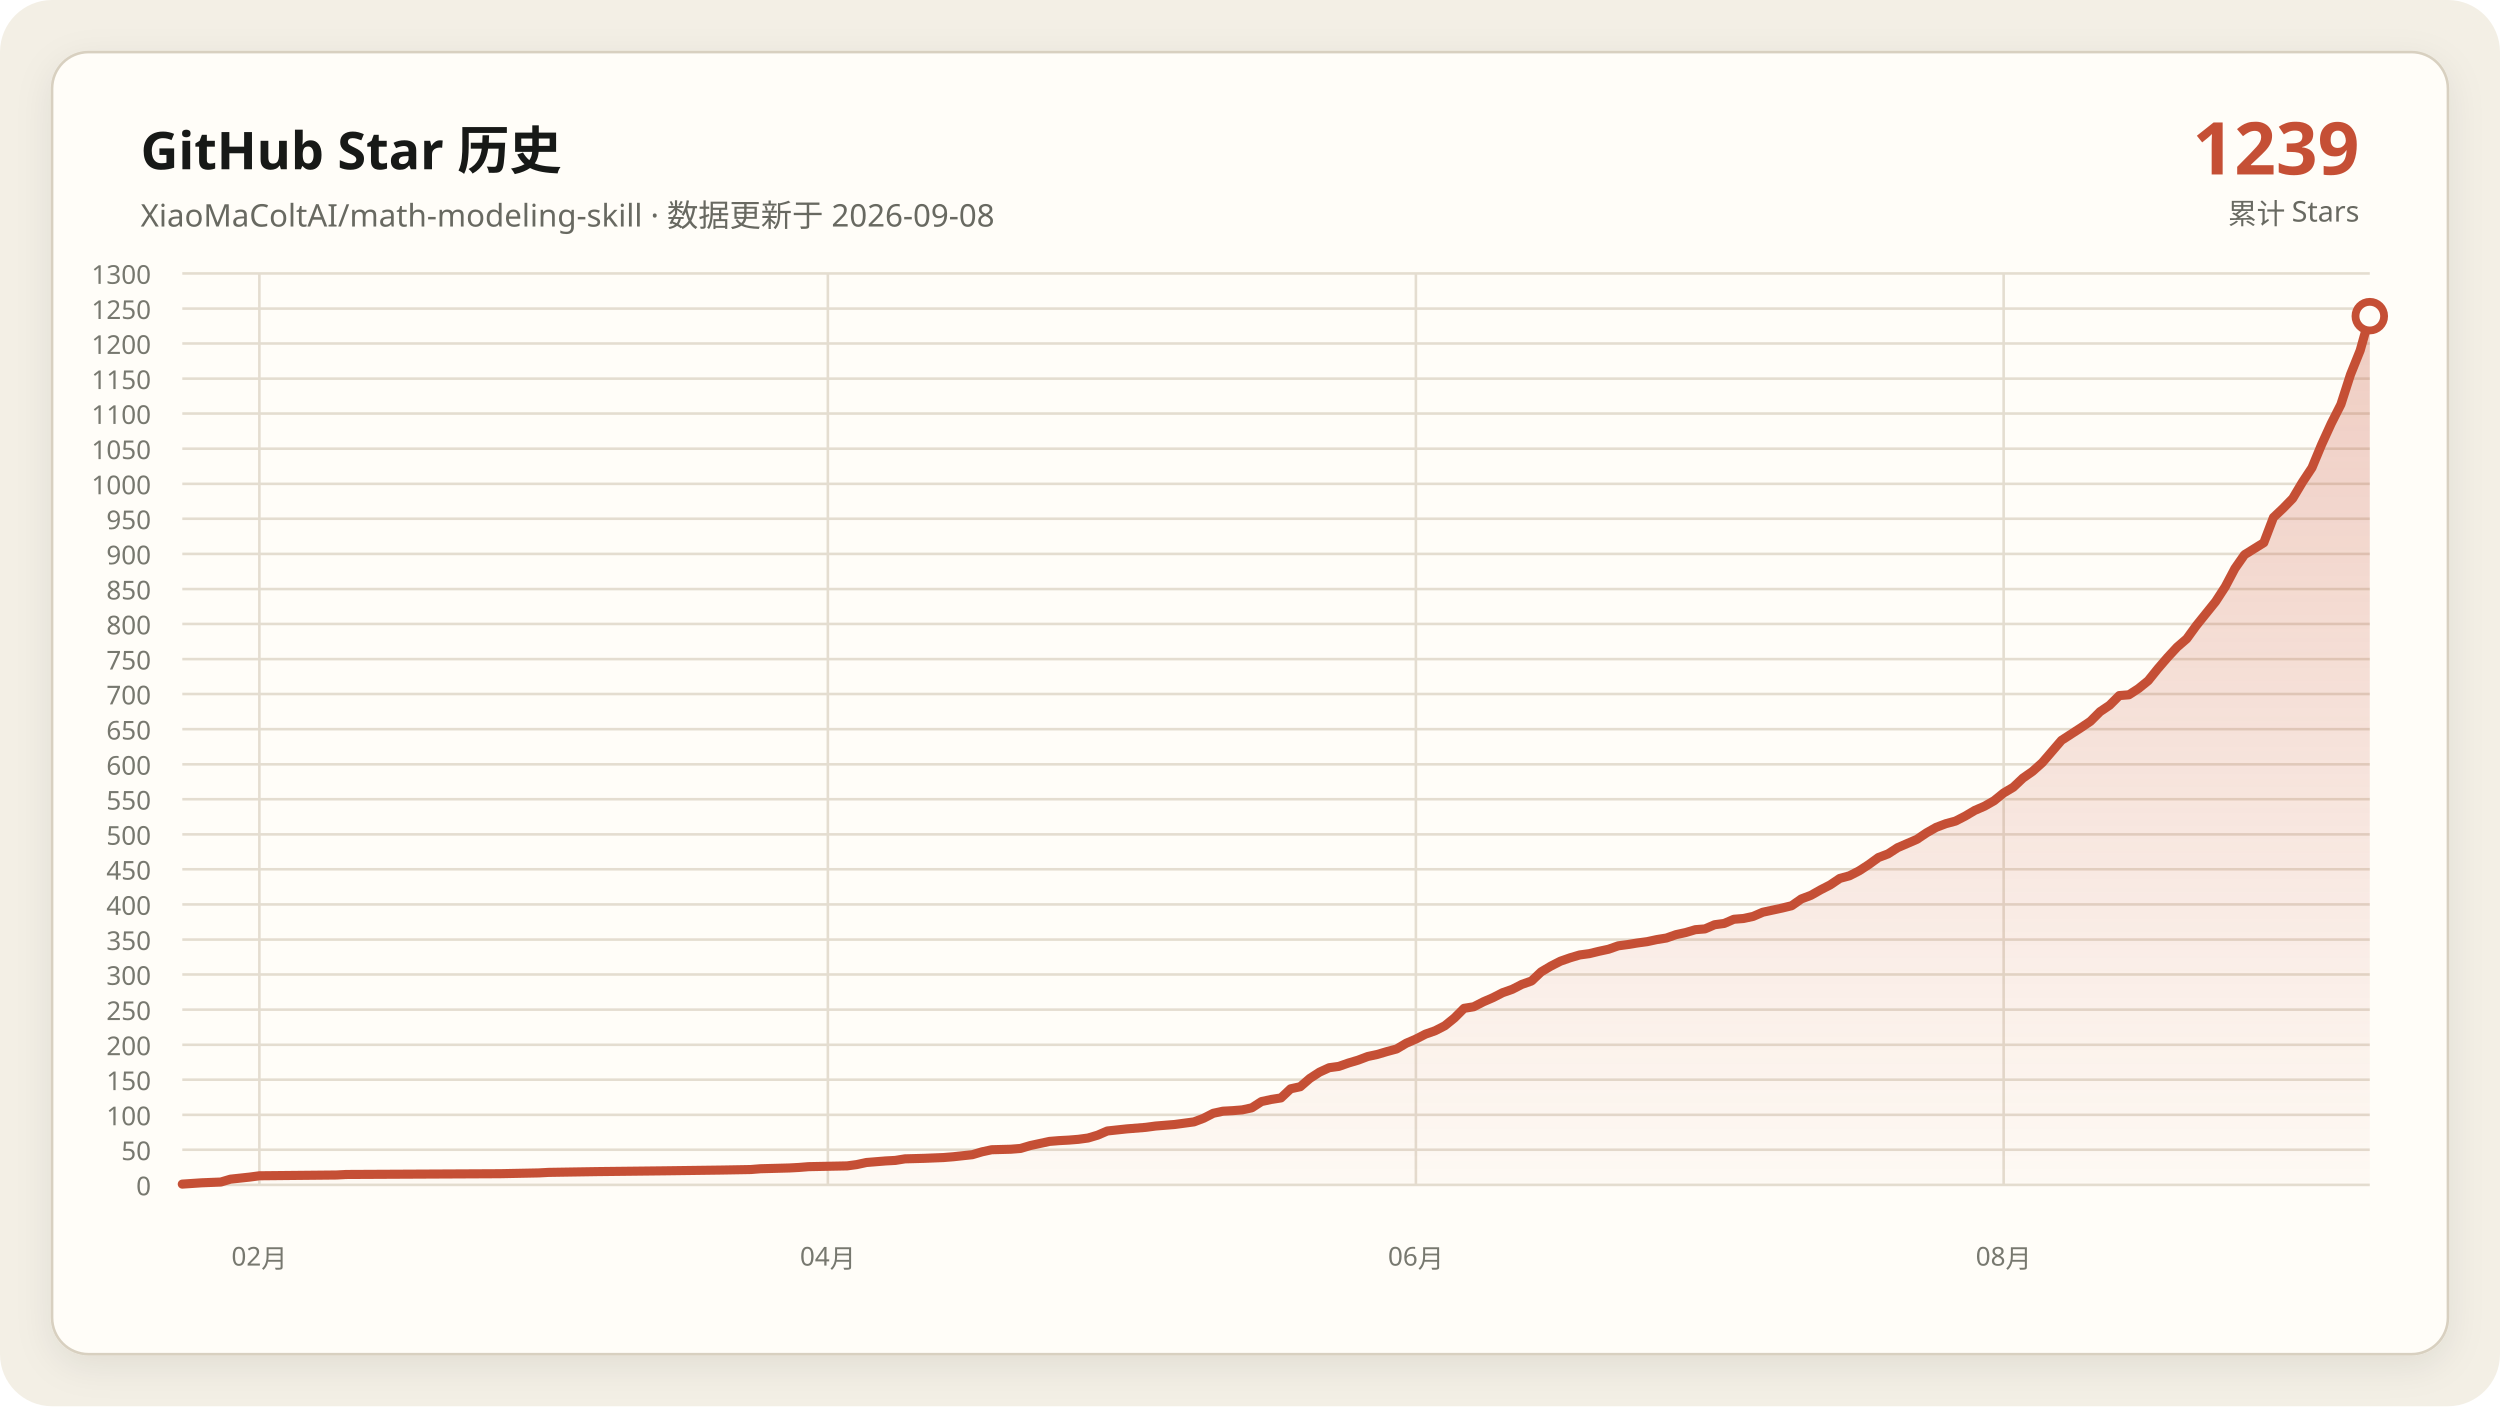
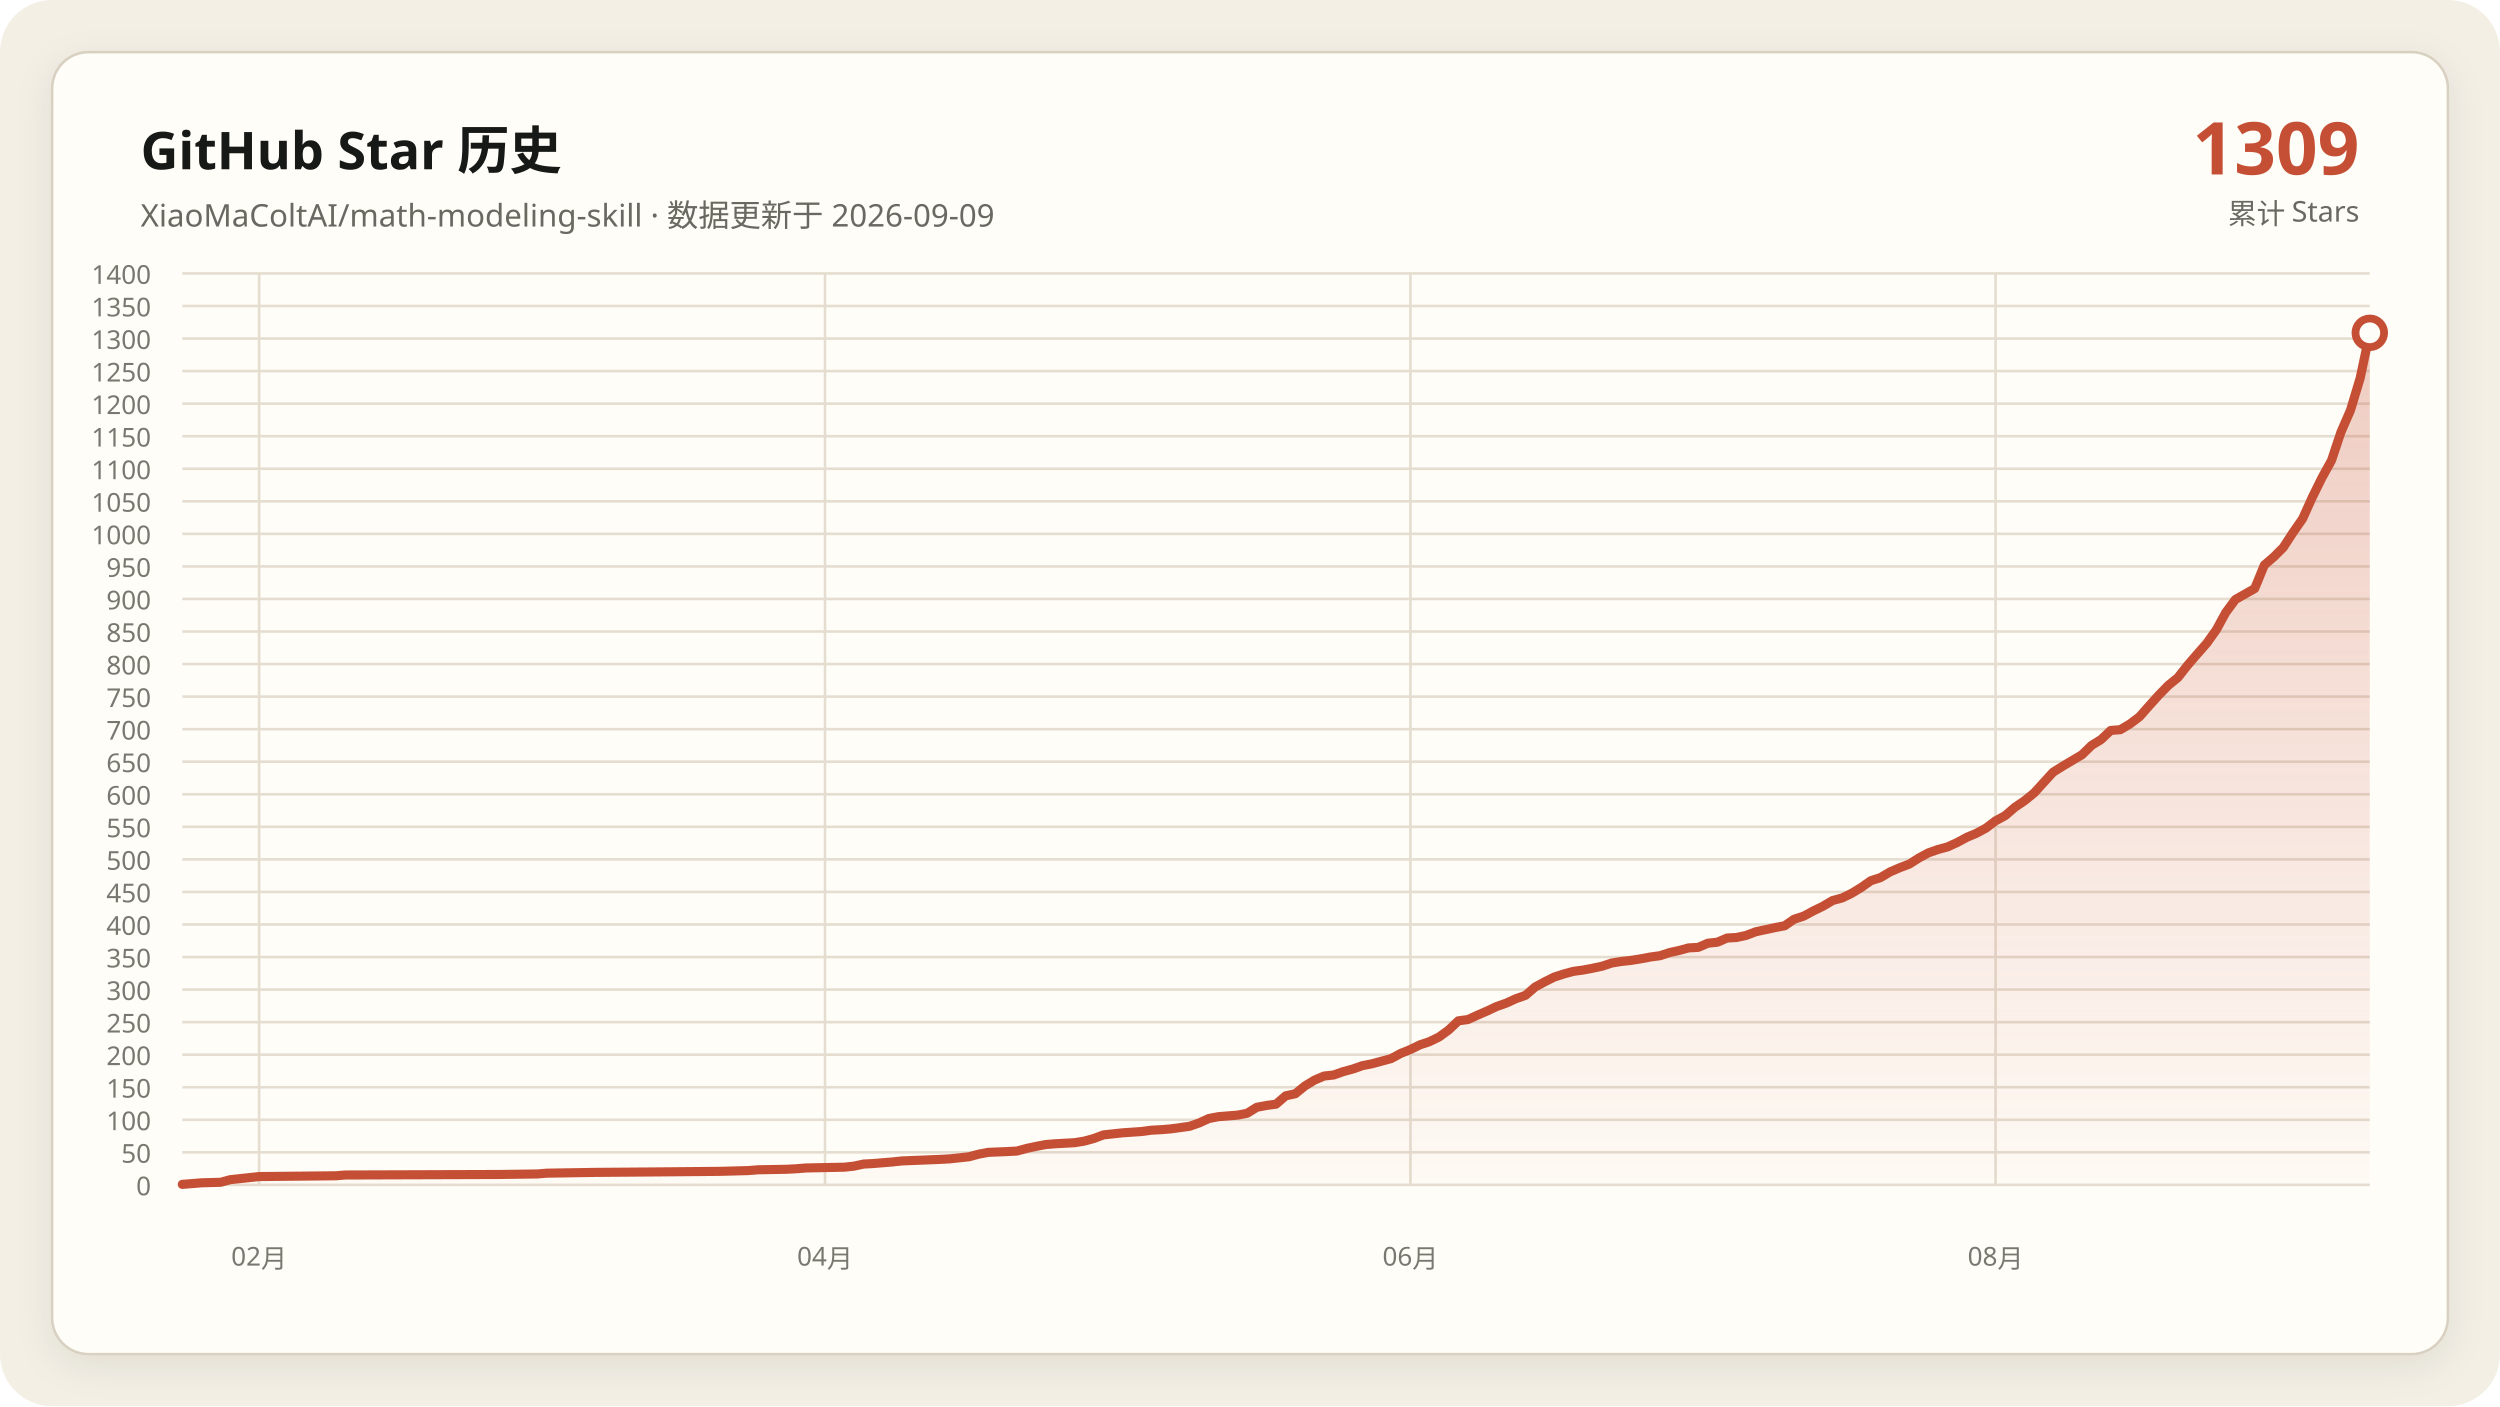
- <svg xmlns="http://www.w3.org/2000/svg" data-y-max="1300" viewBox="0 0 960 540" role="img" aria-labelledby="title desc">
+ <svg xmlns="http://www.w3.org/2000/svg" data-y-max="1400" viewBox="0 0 960 540" role="img" aria-labelledby="title desc">
  <defs>
    <linearGradient id="area" x1="0" y1="0" x2="0" y2="1">
      <stop offset="0" stop-color="#c54f35" stop-opacity=".28" />
      <stop offset="1" stop-color="#c54f35" stop-opacity=".02" />
    </linearGradient>
    <filter id="shadow" x="-10%" y="-10%" width="120%" height="120%">
      <feDropShadow dx="0" dy="4" stdDeviation="7" flood-color="#171917" flood-opacity=".08" />
    </filter>
  </defs>
  <rect width="960" height="540" rx="20" fill="#f3efe5" />
  <rect x="20" y="20" width="920" height="500" rx="14" fill="#fffdf8" stroke="#d8d0c0" filter="url(#shadow)" />
  <g font-family="Segoe UI, Microsoft YaHei, sans-serif">
    <text x="54" y="65" fill="#171917" font-size="20" font-weight="700">GitHub Star 历史</text>
-     <text x="54" y="87" fill="#686961" font-size="12">XiaoMaColtAI/math-modeling-skill · 数据更新于 2026-09-08</text>
-     <text x="906" y="67" fill="#c54f35" font-size="28" font-weight="750" text-anchor="end">1239</text>
+     <text x="54" y="87" fill="#686961" font-size="12">XiaoMaColtAI/math-modeling-skill · 数据更新于 2026-09-09</text>
+     <text x="906" y="67" fill="#c54f35" font-size="28" font-weight="750" text-anchor="end">1309</text>
    <text x="906" y="86" fill="#686961" font-size="11" text-anchor="end">累计 Stars</text>
    <g fill="#77786f" font-size="10">
      <path d="M70 455.0H910" fill="none" stroke="#e4ddd0" stroke-width="1" />
      <text data-y-tick="true" x="58" y="459.0" text-anchor="end">0</text>
-       <path d="M70 441.5H910" fill="none" stroke="#e4ddd0" stroke-width="1" />
-       <text data-y-tick="true" x="58" y="445.5" text-anchor="end">50</text>
-       <path d="M70 428.1H910" fill="none" stroke="#e4ddd0" stroke-width="1" />
-       <text data-y-tick="true" x="58" y="432.1" text-anchor="end">100</text>
-       <path d="M70 414.6H910" fill="none" stroke="#e4ddd0" stroke-width="1" />
-       <text data-y-tick="true" x="58" y="418.6" text-anchor="end">150</text>
-       <path d="M70 401.2H910" fill="none" stroke="#e4ddd0" stroke-width="1" />
-       <text data-y-tick="true" x="58" y="405.2" text-anchor="end">200</text>
-       <path d="M70 387.7H910" fill="none" stroke="#e4ddd0" stroke-width="1" />
-       <text data-y-tick="true" x="58" y="391.7" text-anchor="end">250</text>
-       <path d="M70 374.2H910" fill="none" stroke="#e4ddd0" stroke-width="1" />
-       <text data-y-tick="true" x="58" y="378.2" text-anchor="end">300</text>
-       <path d="M70 360.8H910" fill="none" stroke="#e4ddd0" stroke-width="1" />
-       <text data-y-tick="true" x="58" y="364.8" text-anchor="end">350</text>
-       <path d="M70 347.3H910" fill="none" stroke="#e4ddd0" stroke-width="1" />
-       <text data-y-tick="true" x="58" y="351.3" text-anchor="end">400</text>
-       <path d="M70 333.8H910" fill="none" stroke="#e4ddd0" stroke-width="1" />
-       <text data-y-tick="true" x="58" y="337.8" text-anchor="end">450</text>
-       <path d="M70 320.4H910" fill="none" stroke="#e4ddd0" stroke-width="1" />
-       <text data-y-tick="true" x="58" y="324.4" text-anchor="end">500</text>
-       <path d="M70 306.9H910" fill="none" stroke="#e4ddd0" stroke-width="1" />
-       <text data-y-tick="true" x="58" y="310.9" text-anchor="end">550</text>
-       <path d="M70 293.5H910" fill="none" stroke="#e4ddd0" stroke-width="1" />
-       <text data-y-tick="true" x="58" y="297.5" text-anchor="end">600</text>
+       <path d="M70 442.5H910" fill="none" stroke="#e4ddd0" stroke-width="1" />
+       <text data-y-tick="true" x="58" y="446.5" text-anchor="end">50</text>
+       <path d="M70 430.0H910" fill="none" stroke="#e4ddd0" stroke-width="1" />
+       <text data-y-tick="true" x="58" y="434.0" text-anchor="end">100</text>
+       <path d="M70 417.5H910" fill="none" stroke="#e4ddd0" stroke-width="1" />
+       <text data-y-tick="true" x="58" y="421.5" text-anchor="end">150</text>
+       <path d="M70 405.0H910" fill="none" stroke="#e4ddd0" stroke-width="1" />
+       <text data-y-tick="true" x="58" y="409.0" text-anchor="end">200</text>
+       <path d="M70 392.5H910" fill="none" stroke="#e4ddd0" stroke-width="1" />
+       <text data-y-tick="true" x="58" y="396.5" text-anchor="end">250</text>
+       <path d="M70 380.0H910" fill="none" stroke="#e4ddd0" stroke-width="1" />
+       <text data-y-tick="true" x="58" y="384.0" text-anchor="end">300</text>
+       <path d="M70 367.5H910" fill="none" stroke="#e4ddd0" stroke-width="1" />
+       <text data-y-tick="true" x="58" y="371.5" text-anchor="end">350</text>
+       <path d="M70 355.0H910" fill="none" stroke="#e4ddd0" stroke-width="1" />
+       <text data-y-tick="true" x="58" y="359.0" text-anchor="end">400</text>
+       <path d="M70 342.5H910" fill="none" stroke="#e4ddd0" stroke-width="1" />
+       <text data-y-tick="true" x="58" y="346.5" text-anchor="end">450</text>
+       <path d="M70 330.0H910" fill="none" stroke="#e4ddd0" stroke-width="1" />
+       <text data-y-tick="true" x="58" y="334.0" text-anchor="end">500</text>
+       <path d="M70 317.5H910" fill="none" stroke="#e4ddd0" stroke-width="1" />
+       <text data-y-tick="true" x="58" y="321.5" text-anchor="end">550</text>
+       <path d="M70 305.0H910" fill="none" stroke="#e4ddd0" stroke-width="1" />
+       <text data-y-tick="true" x="58" y="309.0" text-anchor="end">600</text>
+       <path d="M70 292.5H910" fill="none" stroke="#e4ddd0" stroke-width="1" />
+       <text data-y-tick="true" x="58" y="296.5" text-anchor="end">650</text>
      <path d="M70 280.0H910" fill="none" stroke="#e4ddd0" stroke-width="1" />
-       <text data-y-tick="true" x="58" y="284.0" text-anchor="end">650</text>
-       <path d="M70 266.5H910" fill="none" stroke="#e4ddd0" stroke-width="1" />
-       <text data-y-tick="true" x="58" y="270.5" text-anchor="end">700</text>
-       <path d="M70 253.1H910" fill="none" stroke="#e4ddd0" stroke-width="1" />
-       <text data-y-tick="true" x="58" y="257.1" text-anchor="end">750</text>
-       <path d="M70 239.6H910" fill="none" stroke="#e4ddd0" stroke-width="1" />
-       <text data-y-tick="true" x="58" y="243.6" text-anchor="end">800</text>
-       <path d="M70 226.2H910" fill="none" stroke="#e4ddd0" stroke-width="1" />
-       <text data-y-tick="true" x="58" y="230.2" text-anchor="end">850</text>
-       <path d="M70 212.7H910" fill="none" stroke="#e4ddd0" stroke-width="1" />
-       <text data-y-tick="true" x="58" y="216.7" text-anchor="end">900</text>
-       <path d="M70 199.2H910" fill="none" stroke="#e4ddd0" stroke-width="1" />
-       <text data-y-tick="true" x="58" y="203.2" text-anchor="end">950</text>
-       <path d="M70 185.8H910" fill="none" stroke="#e4ddd0" stroke-width="1" />
-       <text data-y-tick="true" x="58" y="189.8" text-anchor="end">1000</text>
-       <path d="M70 172.3H910" fill="none" stroke="#e4ddd0" stroke-width="1" />
-       <text data-y-tick="true" x="58" y="176.3" text-anchor="end">1050</text>
-       <path d="M70 158.8H910" fill="none" stroke="#e4ddd0" stroke-width="1" />
-       <text data-y-tick="true" x="58" y="162.8" text-anchor="end">1100</text>
-       <path d="M70 145.4H910" fill="none" stroke="#e4ddd0" stroke-width="1" />
-       <text data-y-tick="true" x="58" y="149.4" text-anchor="end">1150</text>
-       <path d="M70 131.9H910" fill="none" stroke="#e4ddd0" stroke-width="1" />
-       <text data-y-tick="true" x="58" y="135.9" text-anchor="end">1200</text>
-       <path d="M70 118.5H910" fill="none" stroke="#e4ddd0" stroke-width="1" />
-       <text data-y-tick="true" x="58" y="122.5" text-anchor="end">1250</text>
+       <text data-y-tick="true" x="58" y="284.0" text-anchor="end">700</text>
+       <path d="M70 267.5H910" fill="none" stroke="#e4ddd0" stroke-width="1" />
+       <text data-y-tick="true" x="58" y="271.5" text-anchor="end">750</text>
+       <path d="M70 255.0H910" fill="none" stroke="#e4ddd0" stroke-width="1" />
+       <text data-y-tick="true" x="58" y="259.0" text-anchor="end">800</text>
+       <path d="M70 242.5H910" fill="none" stroke="#e4ddd0" stroke-width="1" />
+       <text data-y-tick="true" x="58" y="246.5" text-anchor="end">850</text>
+       <path d="M70 230.0H910" fill="none" stroke="#e4ddd0" stroke-width="1" />
+       <text data-y-tick="true" x="58" y="234.0" text-anchor="end">900</text>
+       <path d="M70 217.5H910" fill="none" stroke="#e4ddd0" stroke-width="1" />
+       <text data-y-tick="true" x="58" y="221.5" text-anchor="end">950</text>
+       <path d="M70 205.0H910" fill="none" stroke="#e4ddd0" stroke-width="1" />
+       <text data-y-tick="true" x="58" y="209.0" text-anchor="end">1000</text>
+       <path d="M70 192.5H910" fill="none" stroke="#e4ddd0" stroke-width="1" />
+       <text data-y-tick="true" x="58" y="196.5" text-anchor="end">1050</text>
+       <path d="M70 180.0H910" fill="none" stroke="#e4ddd0" stroke-width="1" />
+       <text data-y-tick="true" x="58" y="184.0" text-anchor="end">1100</text>
+       <path d="M70 167.5H910" fill="none" stroke="#e4ddd0" stroke-width="1" />
+       <text data-y-tick="true" x="58" y="171.5" text-anchor="end">1150</text>
+       <path d="M70 155.0H910" fill="none" stroke="#e4ddd0" stroke-width="1" />
+       <text data-y-tick="true" x="58" y="159.0" text-anchor="end">1200</text>
+       <path d="M70 142.5H910" fill="none" stroke="#e4ddd0" stroke-width="1" />
+       <text data-y-tick="true" x="58" y="146.5" text-anchor="end">1250</text>
+       <path d="M70 130.0H910" fill="none" stroke="#e4ddd0" stroke-width="1" />
+       <text data-y-tick="true" x="58" y="134.0" text-anchor="end">1300</text>
+       <path d="M70 117.5H910" fill="none" stroke="#e4ddd0" stroke-width="1" />
+       <text data-y-tick="true" x="58" y="121.5" text-anchor="end">1350</text>
      <path d="M70 105.0H910" fill="none" stroke="#e4ddd0" stroke-width="1" />
-       <text data-y-tick="true" x="58" y="109.0" text-anchor="end">1300</text>
-       <path d="M99.6 105V455" fill="none" stroke="#e4ddd0" stroke-width="1" />
-       <text x="99.6" y="486" text-anchor="middle">02月</text>
-       <path d="M317.9 105V455" fill="none" stroke="#e4ddd0" stroke-width="1" />
-       <text x="317.9" y="486" text-anchor="middle">04月</text>
-       <path d="M543.7 105V455" fill="none" stroke="#e4ddd0" stroke-width="1" />
-       <text x="543.7" y="486" text-anchor="middle">06月</text>
-       <path d="M769.4 105V455" fill="none" stroke="#e4ddd0" stroke-width="1" />
-       <text x="769.4" y="486" text-anchor="middle">08月</text>
+       <text data-y-tick="true" x="58" y="109.0" text-anchor="end">1400</text>
+       <path d="M99.5 105V455" fill="none" stroke="#e4ddd0" stroke-width="1" />
+       <text x="99.5" y="486" text-anchor="middle">02月</text>
+       <path d="M316.8 105V455" fill="none" stroke="#e4ddd0" stroke-width="1" />
+       <text x="316.8" y="486" text-anchor="middle">04月</text>
+       <path d="M541.6 105V455" fill="none" stroke="#e4ddd0" stroke-width="1" />
+       <text x="541.6" y="486" text-anchor="middle">06月</text>
+       <path d="M766.3 105V455" fill="none" stroke="#e4ddd0" stroke-width="1" />
+       <text x="766.3" y="486" text-anchor="middle">08月</text>
    </g>
-     <polygon fill="url(#area)" points="70.0,455 70.0,454.7 77.4,454.2 84.8,453.9 88.5,452.8 95.9,452.0 99.6,451.5 129.2,451.2 132.9,451.0 192.1,450.7 206.9,450.4 210.6,450.2 229.1,449.9 255.0,449.6 277.2,449.3 288.3,449.1 292.0,448.8 303.1,448.5 306.8,448.3 310.5,448.0 325.3,447.7 329.0,447.2 332.7,446.4 336.4,446.1 340.1,445.8 343.8,445.6 347.5,445.0 354.9,444.8 362.3,444.5 366.0,444.2 373.4,443.4 377.1,442.3 380.8,441.5 388.2,441.3 391.9,441.0 395.6,439.9 399.3,439.1 403.0,438.3 406.7,438.0 410.4,437.8 414.1,437.5 417.8,437.0 421.5,435.9 425.2,434.3 432.6,433.5 440.0,432.9 443.7,432.4 447.4,432.1 451.1,431.8 458.5,430.8 462.2,429.4 465.9,427.5 469.6,426.7 473.3,426.5 477.0,426.2 480.7,425.4 484.4,423.0 488.1,422.2 491.9,421.6 495.6,418.1 499.3,417.3 503.0,414.1 506.7,411.7 510.4,410.0 514.1,409.5 517.8,408.2 521.5,407.1 525.2,405.7 528.9,404.9 532.6,403.8 536.3,402.8 540.0,400.6 543.7,399.0 547.4,397.1 551.1,395.8 554.8,393.9 558.5,390.9 562.2,387.2 565.9,386.6 569.6,384.7 573.3,383.1 577.0,381.2 580.7,379.9 584.4,378.0 588.1,376.7 591.8,373.2 595.5,371.0 599.2,369.1 602.9,367.8 606.6,366.7 610.3,366.2 614.0,365.3 617.7,364.5 621.4,363.2 625.1,362.7 628.8,362.1 632.5,361.6 636.2,360.8 639.9,360.2 643.6,358.9 647.3,358.1 651.0,357.0 654.7,356.7 658.4,355.1 662.1,354.6 665.8,353.0 669.5,352.7 673.2,351.9 676.9,350.3 680.6,349.5 684.3,348.7 688.0,347.8 691.7,345.2 695.4,343.8 699.1,341.7 702.8,339.8 706.5,337.3 710.2,336.3 713.9,334.4 717.6,332.0 721.3,329.3 725.0,327.9 728.7,325.5 732.4,323.9 736.1,322.3 739.8,319.8 743.5,317.7 747.2,316.3 750.9,315.3 754.6,313.4 758.3,311.2 762.0,309.6 765.7,307.5 769.4,304.5 773.1,302.3 776.8,298.8 780.5,296.2 784.2,292.9 791.6,284.3 795.3,281.9 799.0,279.5 802.7,277.0 806.4,273.3 810.1,270.8 813.8,267.1 817.5,266.8 821.2,264.4 824.9,261.4 828.6,256.8 832.3,252.5 836.0,248.5 839.7,245.3 843.4,240.2 847.1,235.6 850.8,231.0 854.5,225.3 858.2,218.3 861.9,213.0 869.3,208.4 873.0,198.7 876.7,195.2 880.4,191.4 884.1,185.2 887.8,179.6 891.5,170.7 895.2,162.6 898.9,155.3 902.6,143.8 906.3,134.6 910.0,121.4 910.0,455" />
-     <polyline fill="none" stroke="#c54f35" stroke-width="3.5" stroke-linecap="round" stroke-linejoin="round" points="70.0,454.7 77.4,454.2 84.8,453.9 88.5,452.8 95.9,452.0 99.6,451.5 129.2,451.2 132.9,451.0 192.1,450.7 206.9,450.4 210.6,450.2 229.1,449.9 255.0,449.6 277.2,449.3 288.3,449.1 292.0,448.8 303.1,448.5 306.8,448.3 310.5,448.0 325.3,447.7 329.0,447.2 332.7,446.4 336.4,446.1 340.1,445.8 343.8,445.6 347.5,445.0 354.9,444.8 362.3,444.5 366.0,444.2 373.4,443.4 377.1,442.3 380.8,441.5 388.2,441.3 391.9,441.0 395.6,439.9 399.3,439.1 403.0,438.3 406.7,438.0 410.4,437.8 414.1,437.5 417.8,437.0 421.5,435.9 425.2,434.3 432.6,433.5 440.0,432.9 443.7,432.4 447.4,432.1 451.1,431.8 458.5,430.8 462.2,429.4 465.9,427.5 469.6,426.7 473.3,426.5 477.0,426.2 480.7,425.4 484.4,423.0 488.1,422.2 491.9,421.6 495.6,418.1 499.3,417.3 503.0,414.1 506.7,411.7 510.4,410.0 514.1,409.5 517.8,408.2 521.5,407.1 525.2,405.7 528.9,404.9 532.6,403.8 536.3,402.8 540.0,400.6 543.7,399.0 547.4,397.1 551.1,395.8 554.8,393.9 558.5,390.9 562.2,387.2 565.9,386.6 569.6,384.7 573.3,383.1 577.0,381.2 580.7,379.9 584.4,378.0 588.1,376.7 591.8,373.2 595.5,371.0 599.2,369.1 602.9,367.8 606.6,366.7 610.3,366.2 614.0,365.3 617.7,364.5 621.4,363.2 625.1,362.7 628.8,362.1 632.5,361.6 636.2,360.8 639.9,360.2 643.6,358.9 647.3,358.1 651.0,357.0 654.7,356.7 658.4,355.1 662.1,354.6 665.8,353.0 669.5,352.7 673.2,351.9 676.9,350.3 680.6,349.5 684.3,348.7 688.0,347.8 691.7,345.2 695.4,343.8 699.1,341.7 702.8,339.8 706.5,337.3 710.2,336.3 713.9,334.4 717.6,332.0 721.3,329.3 725.0,327.9 728.7,325.5 732.4,323.9 736.1,322.3 739.8,319.8 743.5,317.7 747.2,316.3 750.9,315.3 754.6,313.4 758.3,311.2 762.0,309.6 765.7,307.5 769.4,304.5 773.1,302.3 776.8,298.8 780.5,296.2 784.2,292.9 791.6,284.3 795.3,281.9 799.0,279.5 802.7,277.0 806.4,273.3 810.1,270.8 813.8,267.1 817.5,266.8 821.2,264.4 824.9,261.4 828.6,256.8 832.3,252.5 836.0,248.5 839.7,245.3 843.4,240.2 847.1,235.6 850.8,231.0 854.5,225.3 858.2,218.3 861.9,213.0 869.3,208.4 873.0,198.7 876.7,195.2 880.4,191.4 884.1,185.2 887.8,179.6 891.5,170.7 895.2,162.6 898.9,155.3 902.6,143.8 906.3,134.6 910.0,121.4" />
-     <circle cx="910.0" cy="121.4" r="5.5" fill="#fffdf8" stroke="#c54f35" stroke-width="3" />
+     <polygon fill="url(#area)" points="70.0,455 70.0,454.8 77.4,454.2 84.7,454.0 88.4,453.0 95.8,452.2 99.5,451.8 128.9,451.5 132.6,451.2 191.6,451.0 206.3,450.8 210.0,450.5 228.4,450.2 254.2,450.0 276.3,449.8 287.4,449.5 291.1,449.2 302.1,449.0 305.8,448.8 309.5,448.5 324.2,448.2 327.9,447.8 331.6,447.0 335.3,446.8 338.9,446.5 342.6,446.2 346.3,445.8 353.7,445.5 361.1,445.2 364.7,445.0 372.1,444.2 375.8,443.2 379.5,442.5 386.8,442.2 390.5,442.0 394.2,441.0 397.9,440.2 401.6,439.5 405.3,439.2 408.9,439.0 412.6,438.8 416.3,438.2 420.0,437.2 423.7,435.8 431.1,435.0 438.4,434.5 442.1,434.0 445.8,433.8 449.5,433.5 456.8,432.5 460.5,431.2 464.2,429.5 467.9,428.8 471.6,428.5 475.3,428.2 478.9,427.5 482.6,425.2 486.3,424.5 490.0,424.0 493.7,420.8 497.4,420.0 501.1,417.0 504.7,414.8 508.4,413.2 512.1,412.8 515.8,411.5 519.5,410.5 523.2,409.2 526.8,408.5 530.5,407.5 534.2,406.5 537.9,404.5 541.6,403.0 545.3,401.2 548.9,400.0 552.6,398.2 556.3,395.5 560.0,392.0 563.7,391.5 567.4,389.8 571.1,388.2 574.7,386.5 578.4,385.2 582.1,383.5 585.8,382.2 589.5,379.0 593.2,377.0 596.8,375.2 600.5,374.0 604.2,373.0 607.9,372.5 611.6,371.8 615.3,371.0 618.9,369.8 622.6,369.2 626.3,368.8 630.0,368.2 633.7,367.5 637.4,367.0 641.1,365.8 644.7,365.0 648.4,364.0 652.1,363.8 655.8,362.2 659.5,361.8 663.2,360.2 666.8,360.0 670.5,359.2 674.2,357.8 677.9,357.0 681.6,356.2 685.3,355.5 688.9,353.0 692.6,351.8 696.3,349.8 700.0,348.0 703.7,345.8 707.4,344.8 711.1,343.0 714.7,340.8 718.4,338.2 722.1,337.0 725.8,334.8 729.5,333.2 733.2,331.8 736.8,329.5 740.5,327.5 744.2,326.2 747.9,325.2 751.6,323.5 755.3,321.5 758.9,320.0 762.6,318.0 766.3,315.2 770.0,313.2 773.7,310.0 777.4,307.5 781.1,304.5 788.4,296.5 792.1,294.2 795.8,292.0 799.5,289.8 803.2,286.2 806.8,284.0 810.5,280.5 814.2,280.2 817.9,278.0 821.6,275.2 825.3,271.0 828.9,267.0 832.6,263.2 836.3,260.2 840.0,255.5 843.7,251.2 847.4,247.0 851.1,241.8 854.7,235.2 858.4,230.2 865.8,226.0 869.5,217.0 873.2,213.8 876.8,210.2 880.5,204.5 884.2,199.2 887.9,191.0 891.6,183.5 895.3,176.8 898.9,166.0 902.6,157.5 906.3,145.2 910.0,127.8 910.0,455" />
+     <polyline fill="none" stroke="#c54f35" stroke-width="3.5" stroke-linecap="round" stroke-linejoin="round" points="70.0,454.8 77.4,454.2 84.7,454.0 88.4,453.0 95.8,452.2 99.5,451.8 128.9,451.5 132.6,451.2 191.6,451.0 206.3,450.8 210.0,450.5 228.4,450.2 254.2,450.0 276.3,449.8 287.4,449.5 291.1,449.2 302.1,449.0 305.8,448.8 309.5,448.5 324.2,448.2 327.9,447.8 331.6,447.0 335.3,446.8 338.9,446.5 342.6,446.2 346.3,445.8 353.7,445.5 361.1,445.2 364.7,445.0 372.1,444.2 375.8,443.2 379.5,442.5 386.8,442.2 390.5,442.0 394.2,441.0 397.9,440.2 401.6,439.5 405.3,439.2 408.9,439.0 412.6,438.8 416.3,438.2 420.0,437.2 423.7,435.8 431.1,435.0 438.4,434.5 442.1,434.0 445.8,433.8 449.5,433.5 456.8,432.5 460.5,431.2 464.2,429.5 467.9,428.8 471.6,428.5 475.3,428.2 478.9,427.5 482.6,425.2 486.3,424.5 490.0,424.0 493.7,420.8 497.4,420.0 501.1,417.0 504.7,414.8 508.4,413.2 512.1,412.8 515.8,411.5 519.5,410.5 523.2,409.2 526.8,408.5 530.5,407.5 534.2,406.5 537.9,404.5 541.6,403.0 545.3,401.2 548.9,400.0 552.6,398.2 556.3,395.5 560.0,392.0 563.7,391.5 567.4,389.8 571.1,388.2 574.7,386.5 578.4,385.2 582.1,383.5 585.8,382.2 589.5,379.0 593.2,377.0 596.8,375.2 600.5,374.0 604.2,373.0 607.9,372.5 611.6,371.8 615.3,371.0 618.9,369.8 622.6,369.2 626.3,368.8 630.0,368.2 633.7,367.5 637.4,367.0 641.1,365.8 644.7,365.0 648.4,364.0 652.1,363.8 655.8,362.2 659.5,361.8 663.2,360.2 666.8,360.0 670.5,359.2 674.2,357.8 677.9,357.0 681.6,356.2 685.3,355.5 688.9,353.0 692.6,351.8 696.3,349.8 700.0,348.0 703.7,345.8 707.4,344.8 711.1,343.0 714.7,340.8 718.4,338.2 722.1,337.0 725.8,334.8 729.5,333.2 733.2,331.8 736.8,329.5 740.5,327.5 744.2,326.2 747.9,325.2 751.6,323.5 755.3,321.5 758.9,320.0 762.6,318.0 766.3,315.2 770.0,313.2 773.7,310.0 777.4,307.5 781.1,304.5 788.4,296.5 792.1,294.2 795.8,292.0 799.5,289.8 803.2,286.2 806.8,284.0 810.5,280.5 814.2,280.2 817.9,278.0 821.6,275.2 825.3,271.0 828.9,267.0 832.6,263.2 836.3,260.2 840.0,255.5 843.7,251.2 847.4,247.0 851.1,241.8 854.7,235.2 858.4,230.2 865.8,226.0 869.5,217.0 873.2,213.8 876.8,210.2 880.5,204.5 884.2,199.2 887.9,191.0 891.6,183.5 895.3,176.8 898.9,166.0 902.6,157.5 906.3,145.2 910.0,127.8" />
+     <circle cx="910.0" cy="127.8" r="5.5" fill="#fffdf8" stroke="#c54f35" stroke-width="3" />
  </g>
</svg>
